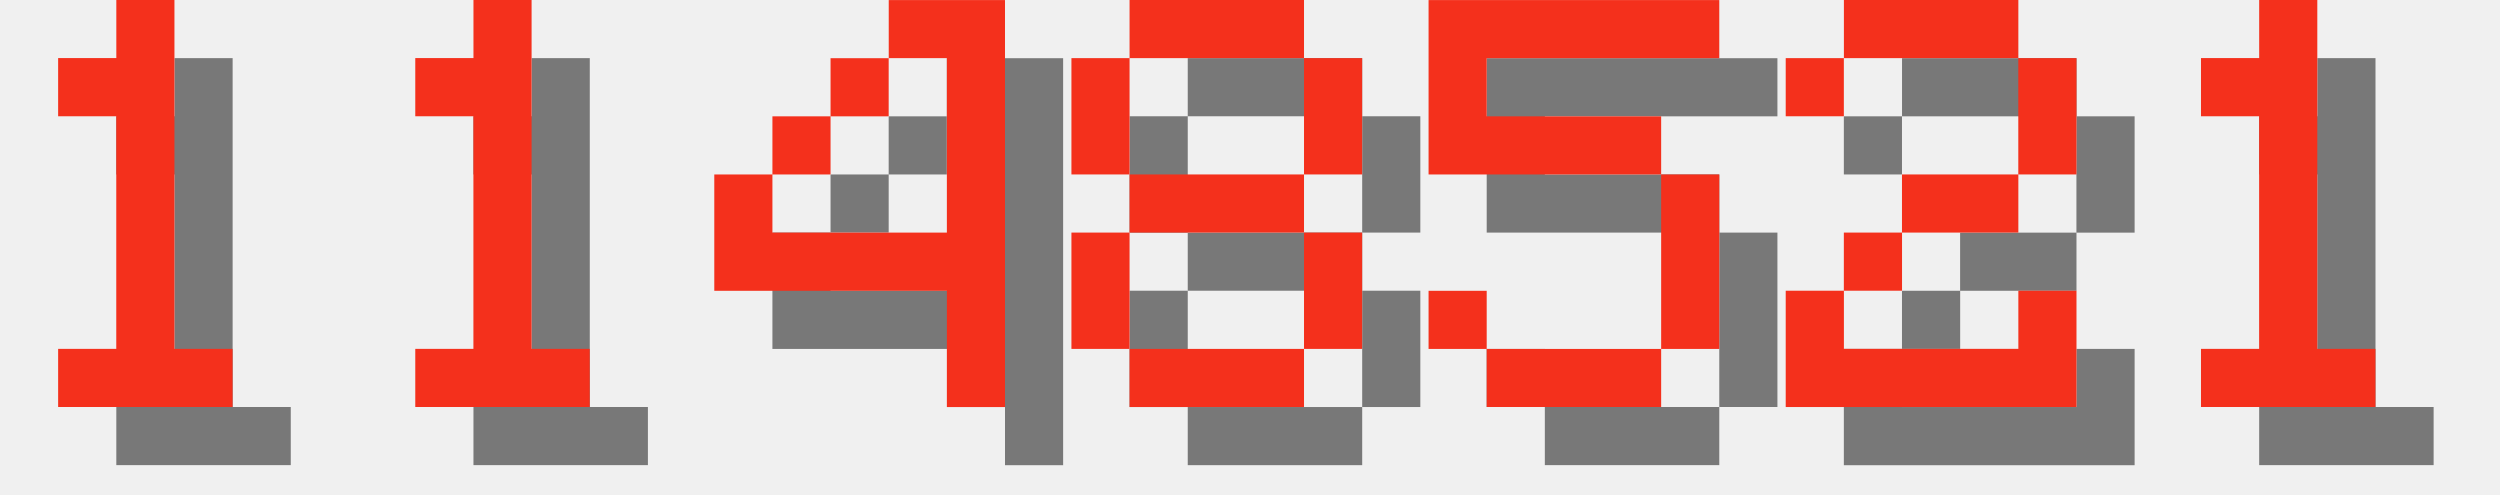
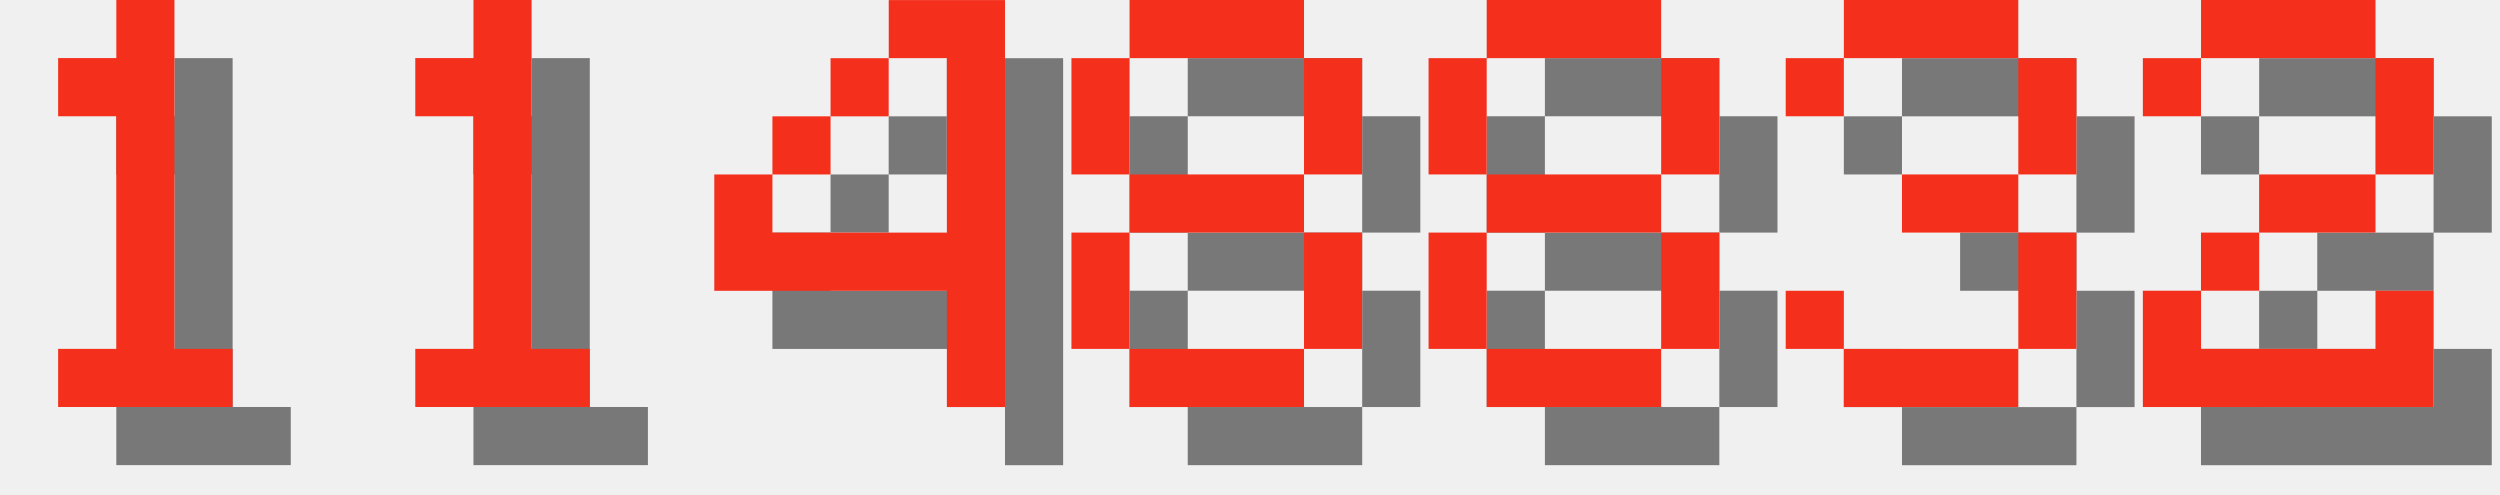
<svg xmlns="http://www.w3.org/2000/svg" version="1.1" width="182.0" height="36">
  <style>
        .text-foreground {
            fill: #F4301C;
        }
        .text-shadow {
            fill: #000000;
            fill-opacity: 0.5;
        }
    </style>
  <g class="digit" id="digit_1" transform="translate(0.0, 0), scale(4)">
    <path id="digit_1_shadow" class="text-shadow" d="m2.117 2.117v1.058h1.058v4.233h-1.058v1.058h3.175v-1.058h-1.058v-6.35h-1.058v1.058h-1.058z" fill-opacity=".5" style="paint-order:stroke fill markers" />
    <path id="digit_1_fg" class="text-foreground" d="m1.058 1.058v1.058h1.058v4.233h-1.058v1.058h3.175v-1.058h-1.058v-6.35h-1.058v1.058h-1.058z" fill="#fff" style="paint-order:stroke fill markers" />
  </g>
  <g class="digit" id="digit_1" transform="translate(26.0, 0), scale(4)">
    <path id="digit_1_shadow" class="text-shadow" d="m2.117 2.117v1.058h1.058v4.233h-1.058v1.058h3.175v-1.058h-1.058v-6.35h-1.058v1.058h-1.058z" fill-opacity=".5" style="paint-order:stroke fill markers" />
    <path id="digit_1_fg" class="text-foreground" d="m1.058 1.058v1.058h1.058v4.233h-1.058v1.058h3.175v-1.058h-1.058v-6.35h-1.058v1.058h-1.058z" fill="#fff" style="paint-order:stroke fill markers" />
  </g>
  <g class="digit" id="digit_4" transform="translate(52.0, 0), scale(4)">
    <path id="digit_4_shadow" class="text-shadow" d="m4.233 1.058v1.058h1.058v3.175h-3.175v-1.058h-1.058v2.117h4.233v2.117h1.058v-7.408h-2.117zm-2.117 3.175h1.058v-1.058h-1.058v1.058zm1.058-1.058h1.058v-1.058h-1.058v1.058z" fill-opacity=".5" style="paint-order:stroke fill markers" />
    <path id="digit_4_fg" class="text-foreground" d="m3.175 0v1.058h1.058v3.175h-3.175v-1.058h-1.058v2.117h4.233v2.117h1.058v-7.408h-2.117zm-2.117 3.175h1.058v-1.058h-1.058v1.058zm1.058-1.058h1.058v-1.058h-1.058v1.058z" fill="#fff" style="paint-order:stroke fill markers" />
  </g>
  <g class="digit" id="digit_8" transform="translate(78.0, 0), scale(4)">
    <path id="digit_8_shadow" class="text-shadow" d="m2.117 1.058v1.058h3.175v-1.058h-3.175zm3.175 1.058v2.117h1.058v-2.117h-1.058zm0 2.117h-3.175v1.058h3.175v-1.058zm0 1.058v2.117h1.058v-2.117h-1.058zm0 2.117h-3.175v1.058h3.175v-1.058zm-3.175 0v-2.117h-1.058v2.117h1.058zm0-3.175v-2.117h-1.058v2.117h1.058z" fill-opacity=".5" style="paint-order:stroke fill markers" />
    <path id="digit_8_fg" class="text-foreground" d="m1.058 0v1.058h3.175v-1.058h-3.175zm3.175 1.058v2.117h1.058v-2.117h-1.058zm0 2.117h-3.175v1.058h3.175v-1.058zm0 1.058v2.117h1.058v-2.117h-1.058zm0 2.117h-3.175v1.058h3.175v-1.058zm-3.175 0v-2.117h-1.058v2.117h1.058zm0-3.175v-2.117h-1.058v2.117h1.058z" fill="#fff" style="paint-order:stroke fill markers" />
  </g>
-   <g class="digit" id="digit_5" transform="translate(104.0, 0), scale(4)">
-     <path id="digit_5_shadow" class="text-shadow" d="m1.058 1.058v3.175h4.233v3.175h-3.175v-1.058h-1.058v1.058h1.058v1.058h3.175v-1.058h1.058v-3.175h-1.058v-1.058h-3.175v-1.058h4.233v-1.058h-5.292z" fill-opacity=".5" style="paint-order:stroke fill markers" />
-     <path id="digit_5_fg" class="text-foreground" d="m0 0v3.175h4.233v3.175h-3.175v-1.058h-1.058v1.058h1.058v1.058h3.175v-1.058h1.058v-3.175h-1.058v-1.058h-3.175v-1.058h4.233v-1.058h-5.292z" fill="#fff" style="paint-order:stroke fill markers" />
+   <g class="digit" id="digit_8" transform="translate(104.0, 0), scale(4)">
+     <path id="digit_8_shadow" class="text-shadow" d="m2.117 1.058v1.058h3.175v-1.058h-3.175zm3.175 1.058v2.117h1.058v-2.117h-1.058zm0 2.117h-3.175v1.058h3.175v-1.058zm0 1.058v2.117h1.058v-2.117h-1.058zm0 2.117h-3.175v1.058h3.175v-1.058zm-3.175 0v-2.117h-1.058v2.117h1.058zm0-3.175v-2.117h-1.058v2.117h1.058z" fill-opacity=".5" style="paint-order:stroke fill markers" />
+     <path id="digit_8_fg" class="text-foreground" d="m1.058 0v1.058h3.175v-1.058h-3.175zm3.175 1.058v2.117h1.058v-2.117h-1.058zm0 2.117h-3.175v1.058h3.175v-1.058zm0 1.058v2.117h1.058v-2.117h-1.058zm0 2.117h-3.175v1.058h3.175v-1.058zm-3.175 0v-2.117h-1.058v2.117h1.058zm0-3.175v-2.117h-1.058v2.117h1.058z" fill="#fff" style="paint-order:stroke fill markers" />
  </g>
-   <g class="digit" id="digit_2" transform="translate(130.0, 0), scale(4)">
+   <g class="digit" id="digit_3" transform="translate(130.0, 0), scale(4)">
+     <path id="digit_3_shadow" class="text-shadow" d="m1.058 2.117v1.058h1.058v-1.058h3.175v2.117h-2.117v1.058h2.117v2.117h-3.175v-1.058h-1.058v1.058h1.058v1.058h3.175v-1.058h1.058v-2.117h-1.058v-1.058h1.058v-2.117h-1.058v-1.058h-3.175v1.058h-1.058z" fill-opacity=".5" style="paint-order:stroke fill markers" />
+     <path id="digit_3_fg" class="text-foreground" d="m0 1.058v1.058h1.058v-1.058h3.175v2.117h-2.117v1.058h2.117v2.117h-3.175v-1.058h-1.058v1.058h1.058v1.058h3.175v-1.058h1.058v-2.117h-1.058v-1.058h1.058v-2.117h-1.058v-1.058h-3.175v1.058h-1.058z" fill="#fff" style="paint-order:stroke fill markers" />
+   </g>
+   <g class="digit" id="digit_2" transform="translate(156.0, 0), scale(4)">
    <path id="digit_2_shadow" class="text-shadow" d="m1.058 2.117v1.058h1.058v-1.058h3.175v2.117h-2.117v1.058h-1.058v1.058h-1.058v2.117h5.292v-2.117h-1.058v1.058h-3.175v-1.058h1.058v-1.058h2.117v-1.058h1.058v-2.117h-1.058v-1.058h-3.175v1.058h-1.058z" fill-opacity=".5" style="paint-order:stroke fill markers" />
    <path id="digit_2_fg" class="text-foreground" d="m0 1.058v1.058h1.058v-1.058h3.175v2.117h-2.117v1.058h-1.058v1.058h-1.058v2.117h5.292v-2.117h-1.058v1.058h-3.175v-1.058h1.058v-1.058h2.117v-1.058h1.058v-2.117h-1.058v-1.058h-3.175v1.058h-1.058z" fill="#fff" style="paint-order:stroke fill markers" />
  </g>
-   <g class="digit" id="digit_1" transform="translate(156.0, 0), scale(4)">
-     <path id="digit_1_shadow" class="text-shadow" d="m2.117 2.117v1.058h1.058v4.233h-1.058v1.058h3.175v-1.058h-1.058v-6.35h-1.058v1.058h-1.058z" fill-opacity=".5" style="paint-order:stroke fill markers" />
-     <path id="digit_1_fg" class="text-foreground" d="m1.058 1.058v1.058h1.058v4.233h-1.058v1.058h3.175v-1.058h-1.058v-6.35h-1.058v1.058h-1.058z" fill="#fff" style="paint-order:stroke fill markers" />
-   </g>
</svg>
